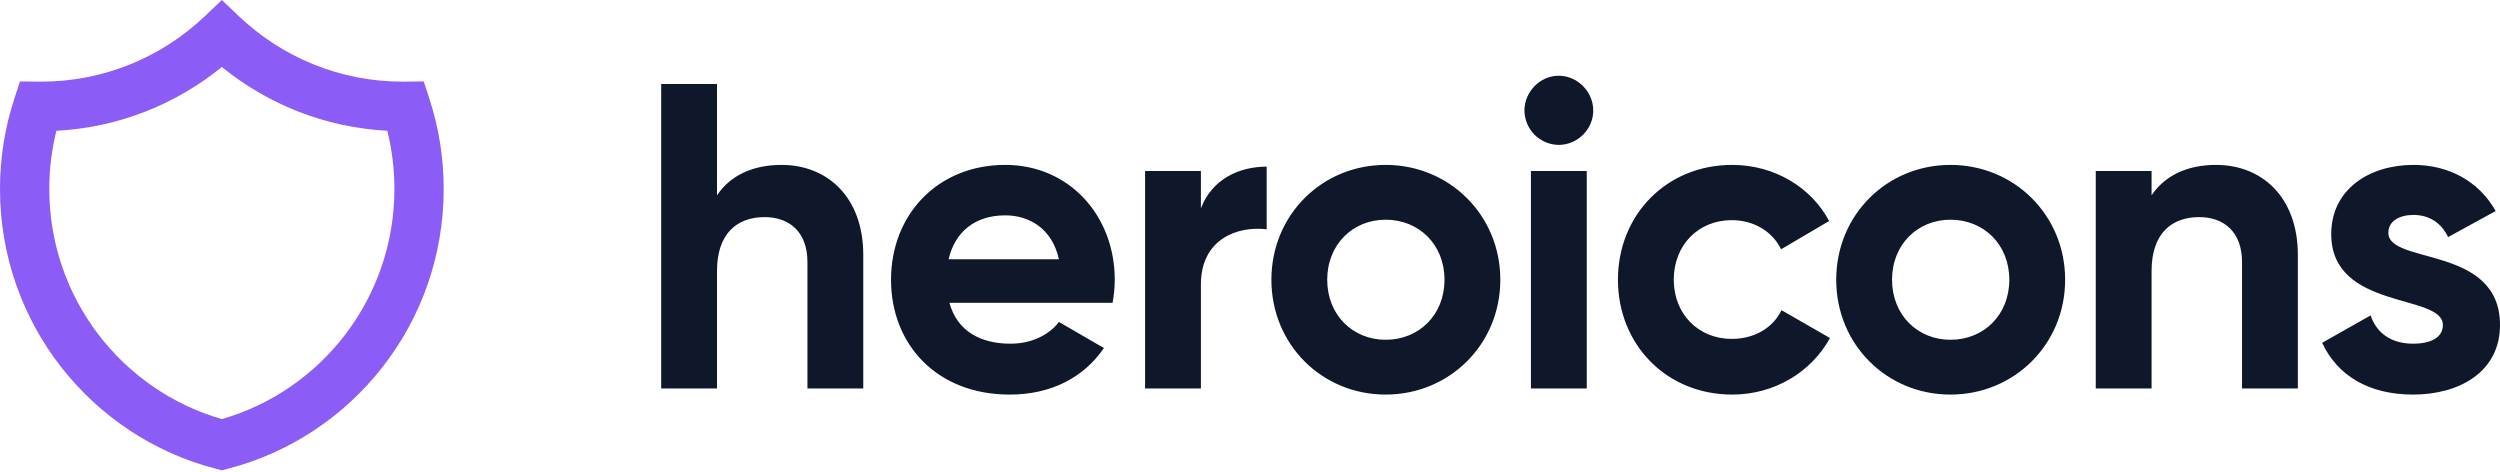
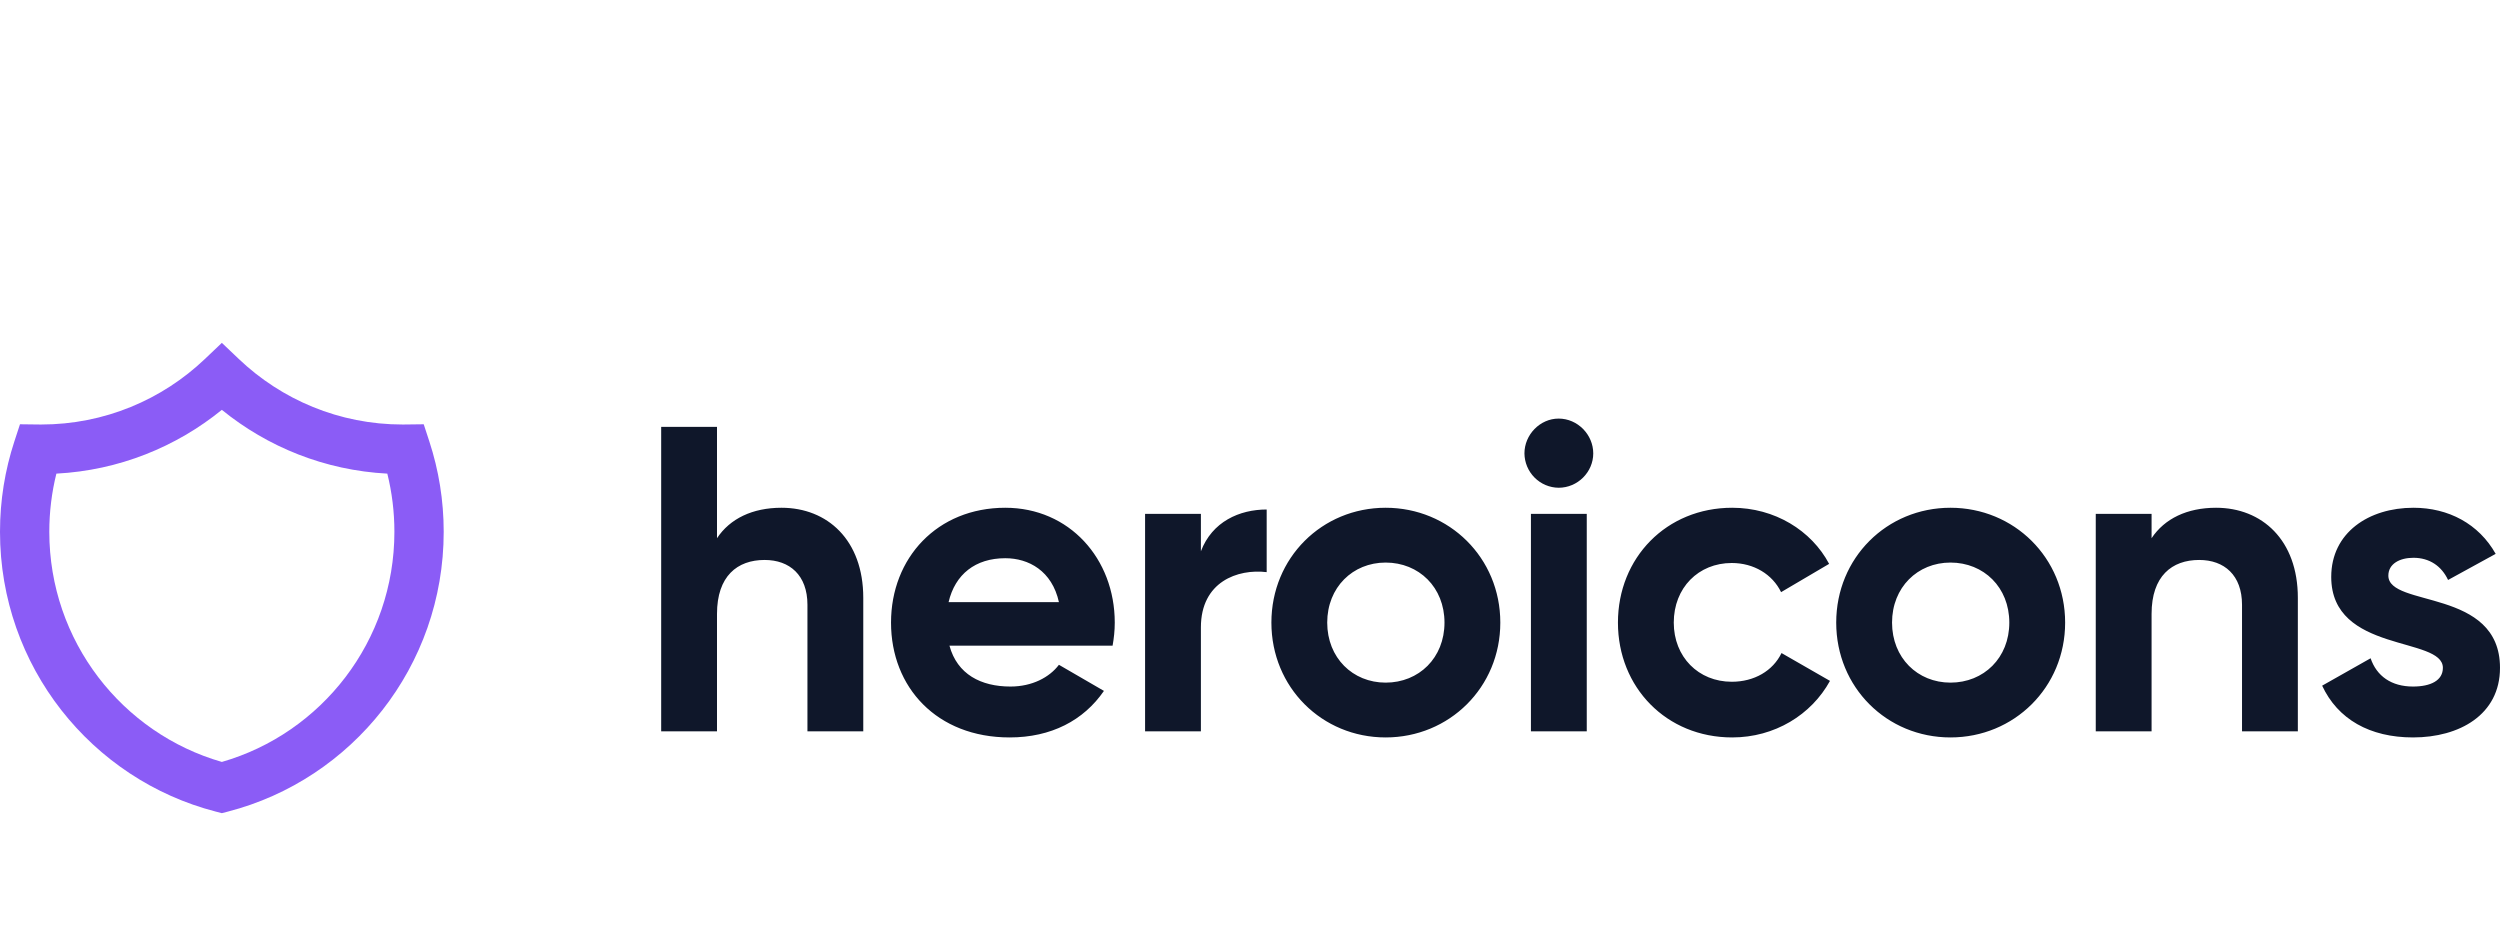
- <svg xmlns="http://www.w3.org/2000/svg" width="350" height="66" viewBox="0 0 350 66" fill="none">
-   <path fill-rule="evenodd" clip-rule="evenodd" d="M31.059 0L33.432 2.257C39.413 7.947 47.481 11.432 56.366 11.432C56.508 11.432 56.649 11.431 56.79 11.429L59.321 11.398L60.111 13.813C61.414 17.794 62.118 22.045 62.118 26.453C62.118 45.302 49.283 61.131 31.919 65.62L31.059 65.843L30.199 65.62C12.834 61.131 0 45.302 0 26.453C0 22.045 0.704 17.794 2.007 13.813L2.797 11.398L5.328 11.429C5.469 11.431 5.61 11.432 5.752 11.432C14.637 11.432 22.705 7.947 28.686 2.257L31.059 0ZM7.893 18.308C7.246 20.913 6.902 23.641 6.902 26.453C6.902 41.749 17.109 54.66 31.059 58.672C45.009 54.66 55.216 41.749 55.216 26.453C55.216 23.641 54.872 20.913 54.224 18.308C45.471 17.847 37.454 14.575 31.059 9.378C24.664 14.575 16.647 17.847 7.893 18.308Z" fill="#8B5CF6" />
-   <path d="M109.407 23.086C105.348 23.086 102.198 24.608 100.38 27.349V11.759H92.565V54.389H100.38V37.946C100.38 32.647 103.228 30.394 107.045 30.394C110.558 30.394 113.042 32.526 113.042 36.667V54.389H120.858V35.692C120.858 27.593 115.829 23.086 109.407 23.086ZM132.923 42.391H155.763C155.945 41.356 156.066 40.321 156.066 39.164C156.066 30.211 149.704 23.086 140.738 23.086C131.226 23.086 124.744 30.09 124.744 39.164C124.744 48.238 131.166 55.241 141.344 55.241C147.16 55.241 151.704 52.866 154.551 48.725L148.25 45.071C146.918 46.837 144.494 48.116 141.465 48.116C137.345 48.116 134.013 46.411 132.923 42.391ZM132.801 36.301C133.71 32.404 136.558 30.15 140.738 30.15C144.01 30.15 147.281 31.916 148.25 36.301H132.801ZM168.126 29.176V23.939H160.311V54.389H168.126V39.834C168.126 33.439 173.276 31.612 177.335 32.099V23.33C173.518 23.33 169.702 25.035 168.126 29.176ZM193.989 55.241C202.895 55.241 210.044 48.238 210.044 39.164C210.044 30.09 202.895 23.086 193.989 23.086C185.083 23.086 177.995 30.09 177.995 39.164C177.995 48.238 185.083 55.241 193.989 55.241ZM193.989 47.568C189.385 47.568 185.81 44.096 185.81 39.164C185.81 34.231 189.385 30.759 193.989 30.759C198.654 30.759 202.229 34.231 202.229 39.164C202.229 44.096 198.654 47.568 193.989 47.568ZM218.208 20.285C220.873 20.285 223.055 18.092 223.055 15.474C223.055 12.855 220.873 10.602 218.208 10.602C215.603 10.602 213.422 12.855 213.422 15.474C213.435 16.745 213.943 17.962 214.838 18.861C215.733 19.761 216.942 20.272 218.208 20.285ZM214.33 54.389H222.146V23.939H214.33V54.389ZM242.506 55.241C248.444 55.241 253.593 52.074 256.198 47.324L249.413 43.427C248.201 45.923 245.596 47.446 242.446 47.446C237.781 47.446 234.327 43.975 234.327 39.164C234.327 34.292 237.781 30.82 242.446 30.82C245.536 30.82 248.141 32.404 249.352 34.901L256.077 30.942C253.593 26.253 248.444 23.086 242.506 23.086C233.298 23.086 226.512 30.09 226.512 39.164C226.512 48.238 233.298 55.241 242.506 55.241ZM273.065 55.241C281.97 55.241 289.119 48.238 289.119 39.164C289.119 30.09 281.97 23.086 273.065 23.086C264.159 23.086 257.07 30.09 257.07 39.164C257.07 48.238 264.159 55.241 273.065 55.241ZM273.065 47.568C268.46 47.568 264.886 44.096 264.886 39.164C264.886 34.231 268.46 30.759 273.065 30.759C277.73 30.759 281.304 34.231 281.304 39.164C281.304 44.096 277.73 47.568 273.065 47.568ZM310.248 23.086C306.189 23.086 303.039 24.608 301.221 27.349V23.939H293.406V54.389H301.221V37.946C301.221 32.647 304.068 30.394 307.885 30.394C311.399 30.394 313.883 32.526 313.883 36.667V54.389H321.698V35.692C321.698 27.593 316.67 23.086 310.248 23.086ZM334.369 32.586C334.369 30.942 335.944 30.09 337.883 30.09C340.125 30.09 341.821 31.247 342.73 33.195L349.394 29.541C347.031 25.339 342.79 23.086 337.883 23.086C331.643 23.086 326.372 26.557 326.372 32.769C326.372 43.487 342.003 41.051 342.003 45.497C342.003 47.263 340.306 48.116 337.823 48.116C334.793 48.116 332.733 46.654 331.885 44.157L325.1 47.994C327.281 52.683 331.764 55.241 337.823 55.241C344.305 55.241 350 52.074 350 45.497C350 34.292 334.369 37.093 334.369 32.586Z" fill="#0F172A" />
+ <svg xmlns="http://www.w3.org/2000/svg" width="350" height="130" viewBox="0 0 350 130" fill="none">
+   <path fill-rule="evenodd" clip-rule="evenodd" d="M31.059 48L33.432 50.257C39.413 55.947 47.481 59.432 56.366 59.432C56.508 59.432 56.649 59.431 56.79 59.429L59.321 59.398L60.111 61.813C61.414 65.794 62.118 70.045 62.118 74.453C62.118 93.302 49.283 109.131 31.919 113.62L31.059 113.843L30.199 113.62C12.834 109.131 0 93.302 0 74.453C0 70.045 0.704 65.794 2.007 61.813L2.797 59.398L5.328 59.429C5.469 59.431 5.61 59.432 5.752 59.432C14.637 59.432 22.705 55.947 28.686 50.257L31.059 48ZM7.893 66.308C7.246 68.913 6.902 71.641 6.902 74.453C6.902 89.749 17.109 102.659 31.059 106.671C45.009 102.659 55.216 89.749 55.216 74.453C55.216 71.641 54.872 68.913 54.224 66.308C45.471 65.847 37.454 62.575 31.059 57.378C24.664 62.575 16.647 65.847 7.893 66.308Z" fill="#8B5CF6" />
+   <path d="M109.407 71.086C105.348 71.086 102.198 72.609 100.38 75.349V59.759H92.565V102.389H100.38V85.946C100.38 80.647 103.228 78.394 107.045 78.394C110.558 78.394 113.042 80.525 113.042 84.667V102.389H120.858V83.692C120.858 75.593 115.829 71.086 109.407 71.086ZM132.923 90.391H155.763C155.945 89.356 156.066 88.321 156.066 87.164C156.066 78.211 149.704 71.086 140.738 71.086C131.226 71.086 124.744 78.09 124.744 87.164C124.744 96.238 131.166 103.241 141.344 103.241C147.16 103.241 151.704 100.866 154.551 96.725L148.25 93.071C146.918 94.837 144.494 96.116 141.465 96.116C137.345 96.116 134.013 94.411 132.923 90.391V90.391ZM132.801 84.301C133.71 80.404 136.558 78.15 140.738 78.15C144.01 78.15 147.281 79.916 148.25 84.301H132.801ZM168.126 77.176V71.939H160.311V102.389H168.126V87.834C168.126 81.439 173.276 79.612 177.335 80.099V71.33C173.518 71.33 169.702 73.035 168.126 77.176ZM193.989 103.241C202.895 103.241 210.044 96.238 210.044 87.164C210.044 78.09 202.895 71.086 193.989 71.086C185.083 71.086 177.995 78.09 177.995 87.164C177.995 96.238 185.083 103.241 193.989 103.241ZM193.989 95.568C189.385 95.568 185.81 92.097 185.81 87.164C185.81 82.231 189.385 78.759 193.989 78.759C198.654 78.759 202.229 82.231 202.229 87.164C202.229 92.097 198.654 95.568 193.989 95.568ZM218.208 68.285C220.873 68.285 223.055 66.092 223.055 63.474C223.055 60.855 220.873 58.602 218.208 58.602C215.603 58.602 213.422 60.855 213.422 63.474C213.435 64.746 213.943 65.962 214.838 66.861C215.733 67.761 216.942 68.272 218.208 68.285V68.285ZM214.33 102.389H222.146V71.939H214.33V102.389ZM242.506 103.241C248.444 103.241 253.593 100.074 256.198 95.324L249.413 91.427C248.201 93.924 245.596 95.446 242.446 95.446C237.781 95.446 234.327 91.975 234.327 87.164C234.327 82.292 237.781 78.82 242.446 78.82C245.536 78.82 248.141 80.404 249.352 82.901L256.077 78.942C253.593 74.253 248.444 71.086 242.506 71.086C233.298 71.086 226.512 78.09 226.512 87.164C226.512 96.238 233.298 103.241 242.506 103.241ZM273.065 103.241C281.97 103.241 289.119 96.238 289.119 87.164C289.119 78.09 281.97 71.086 273.065 71.086C264.159 71.086 257.07 78.09 257.07 87.164C257.07 96.238 264.159 103.241 273.065 103.241ZM273.065 95.568C268.46 95.568 264.886 92.097 264.886 87.164C264.886 82.231 268.46 78.759 273.065 78.759C277.73 78.759 281.304 82.231 281.304 87.164C281.304 92.097 277.73 95.568 273.065 95.568ZM310.248 71.086C306.189 71.086 303.039 72.609 301.221 75.349V71.939H293.406V102.389H301.221V85.946C301.221 80.647 304.068 78.394 307.885 78.394C311.399 78.394 313.883 80.525 313.883 84.667V102.389H321.698V83.692C321.698 75.593 316.67 71.086 310.248 71.086ZM334.369 80.586C334.369 78.942 335.944 78.09 337.883 78.09C340.125 78.09 341.821 79.247 342.73 81.195L349.394 77.541C347.031 73.339 342.79 71.086 337.883 71.086C331.643 71.086 326.372 74.557 326.372 80.769C326.372 91.487 342.003 89.052 342.003 93.497C342.003 95.263 340.306 96.116 337.823 96.116C334.793 96.116 332.733 94.654 331.885 92.157L325.1 95.994C327.281 100.683 331.764 103.241 337.823 103.241C344.305 103.241 350 100.074 350 93.497C350 82.292 334.369 85.093 334.369 80.586V80.586Z" fill="#0F172A" />
</svg>
